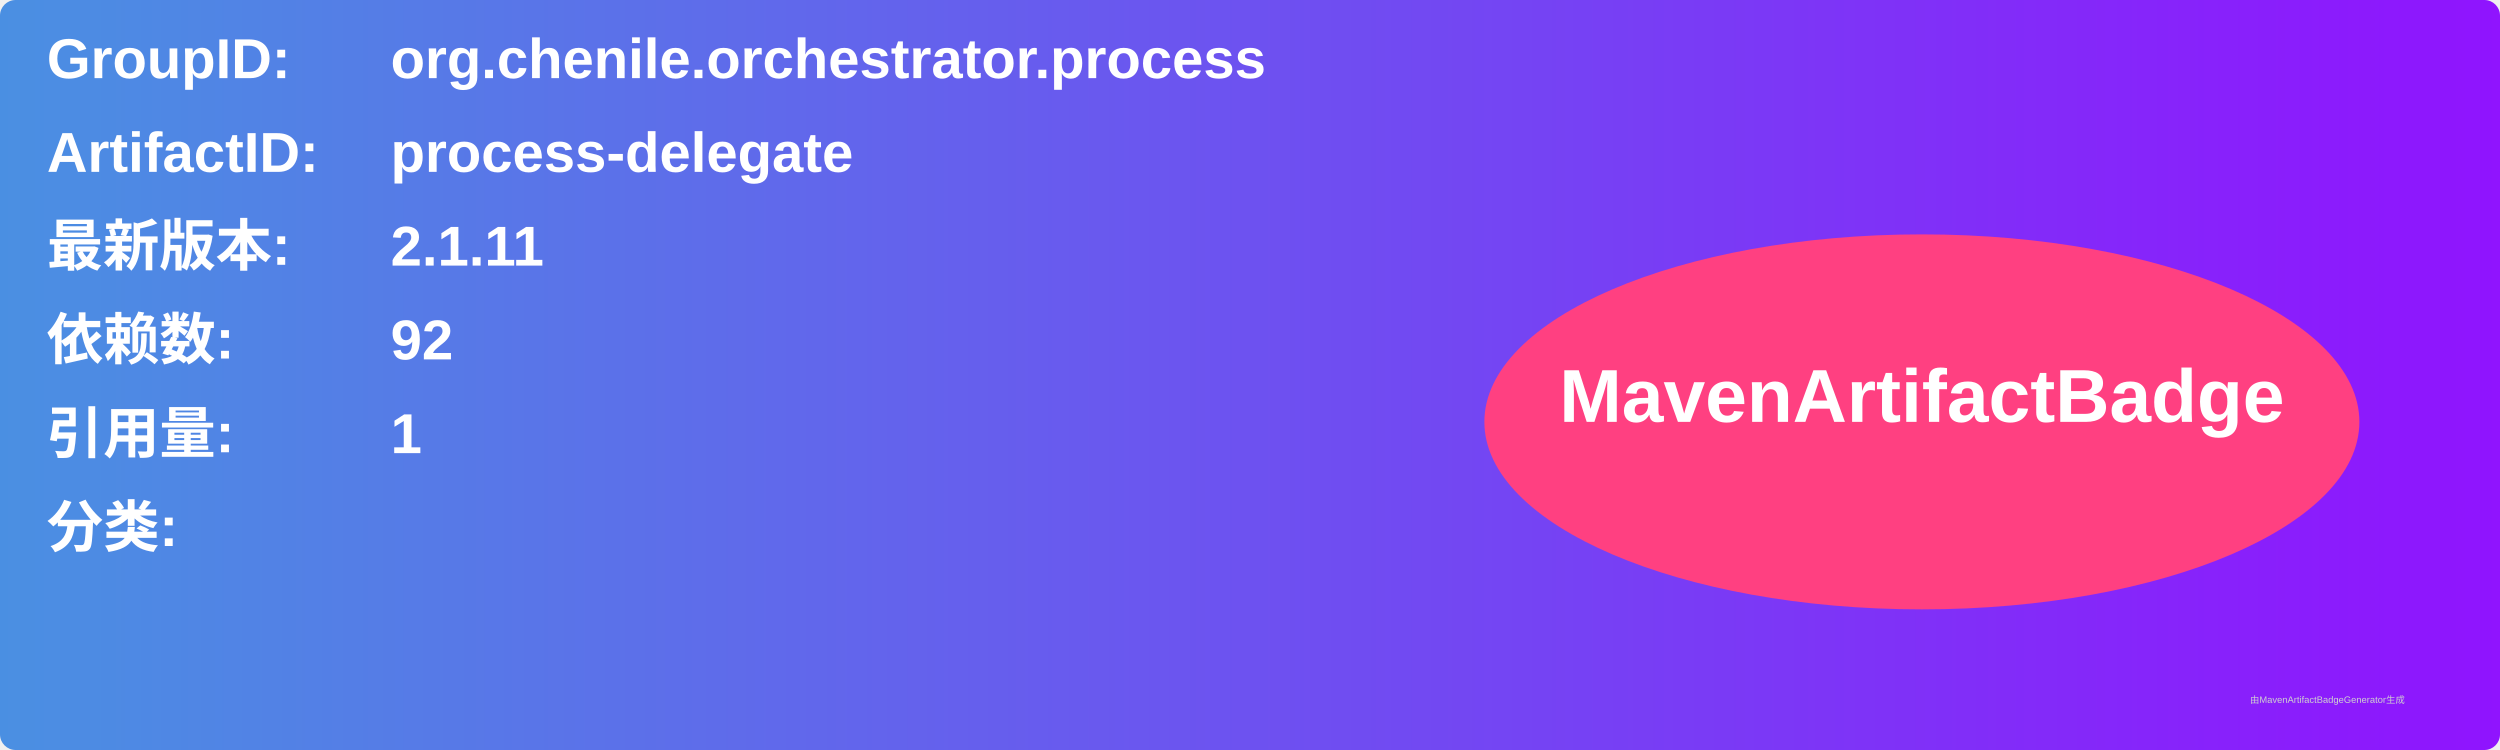
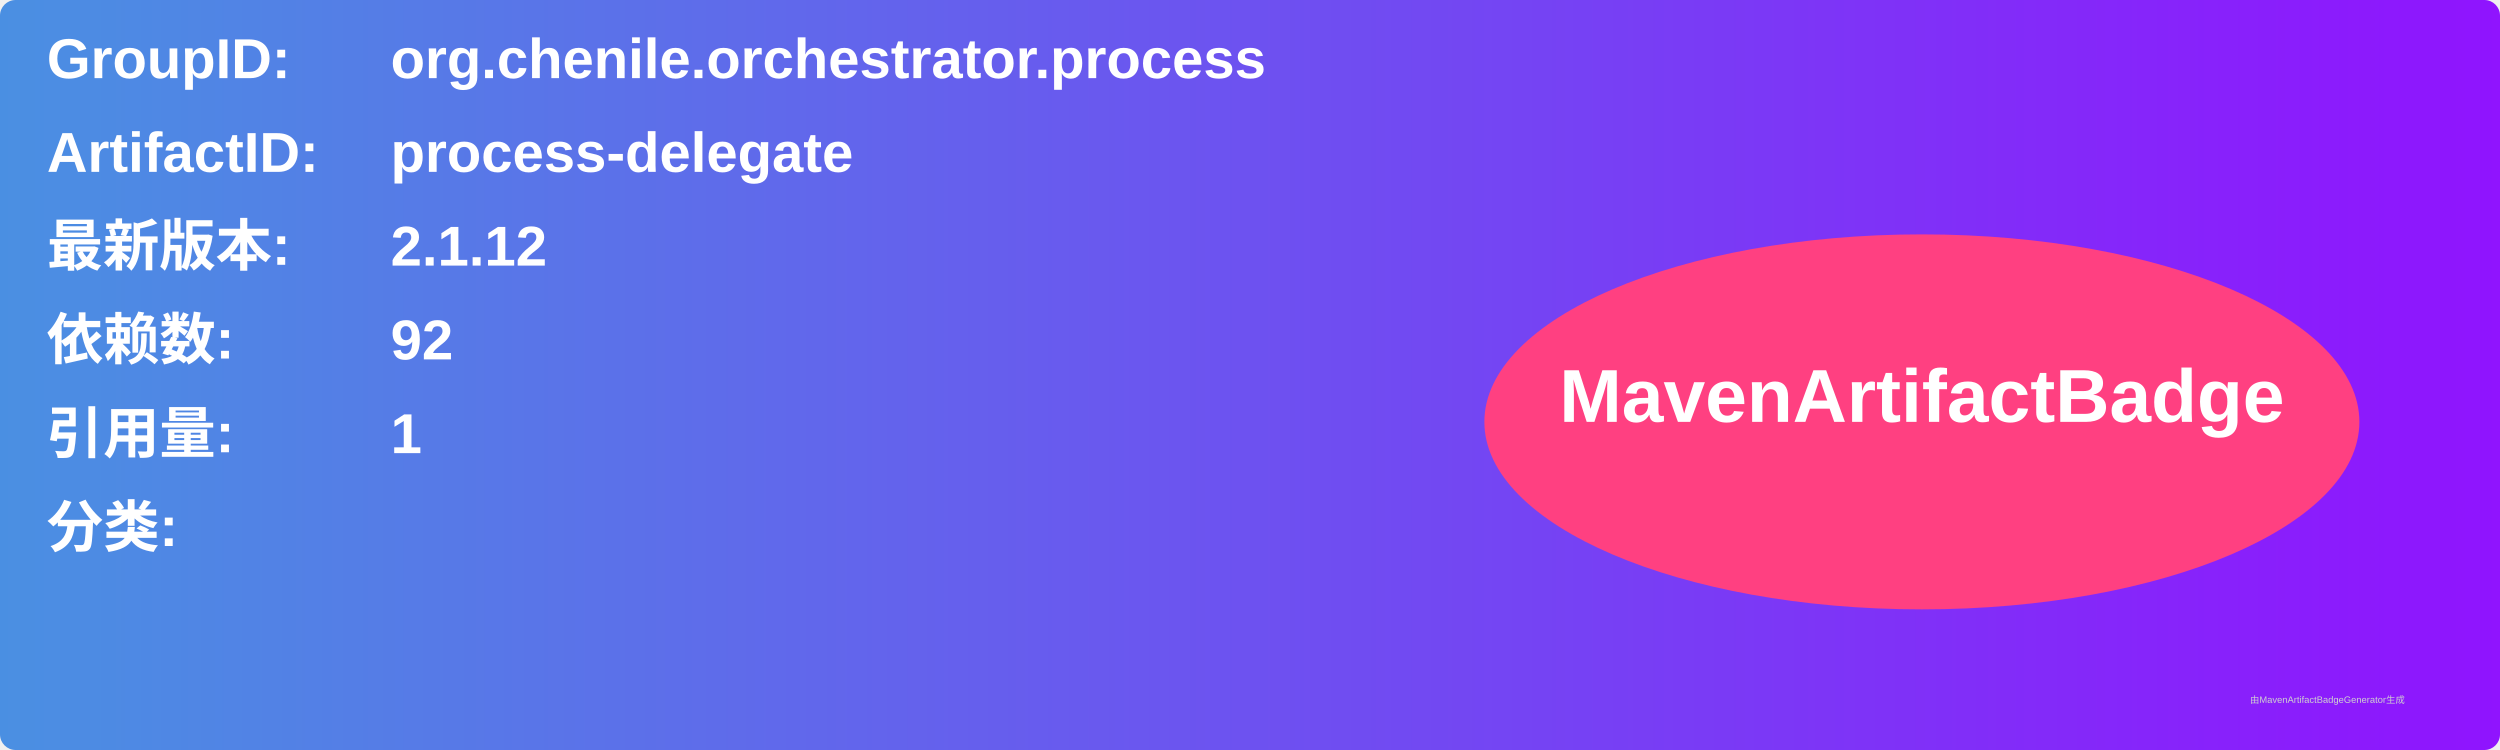
<svg xmlns="http://www.w3.org/2000/svg" width="800" height="240" viewBox="0 0 800 240">
  <linearGradient id="grad" x1="0%" y1="0%" x2="100%" y2="0%">
    <stop offset="0%" stop-color="#4a90e2" />
    <stop offset="100%" stop-color="#9013fe" />
  </linearGradient>
  <rect width="100%" height="100%" rx="5" ry="5" fill="url(#grad)" />
  <g transform="translate(15, 15)">
    <text x="0" y="10" font-family="Arial" font-size="18" fill="white" font-weight="bold" width="260">GroupID:</text>
    <text x="110" y="10" font-family="Arial" font-size="18" fill="white" font-weight="bold" width="460">org.chenile.orchestrator.process</text>
    <text x="0" y="40" font-family="Arial" font-size="18" fill="white" font-weight="bold" width="260">ArtifactID:</text>
    <text x="110" y="40" font-family="Arial" font-size="18" fill="white" font-weight="bold" width="460">process-delegate</text>
    <text x="0" y="70" font-family="Arial" font-size="18" fill="white" font-weight="bold">最新版本:</text>
    <text x="110" y="70" font-family="Arial" font-size="18" fill="white" font-weight="bold">
-       <tspan font-weight="bold">2.1.11</tspan>
+       <tspan font-weight="bold">2.1.12</tspan>
    </text>
    <text x="0" y="100" font-family="Arial" font-size="18" fill="white" font-weight="bold">依赖数: </text>
    <text x="110" y="100" font-family="Arial" font-size="18" fill="white">
      <tspan font-weight="bold">92</tspan>
    </text>
    <text x="0" y="130" font-family="Arial" font-size="18" fill="white" font-weight="bold">引用量: </text>
    <text x="110" y="130" font-family="Arial" font-size="18" fill="white">
      <tspan font-weight="bold">1</tspan>
    </text>
    <text x="0" y="160" font-family="Arial" font-size="18" fill="white" font-weight="bold">分类:</text>
    <text x="10" y="190" font-family="Arial" font-size="10" fill="white">
      <tspan font-weight="bold" />
    </text>
    <ellipse cx="600" cy="120" rx="140" ry="60" fill="#ff4081" />
    <text x="600" y="120" text-anchor="middle" font-family="Arial" font-size="24" fill="white" font-weight="bold">MavenArtifactBadge</text>
  </g>
  <text x="720" y="225" font-family="Arial" font-size="3" fill="#d0d0d0">由MavenArtifactBadgeGenerator生成</text>
</svg>
